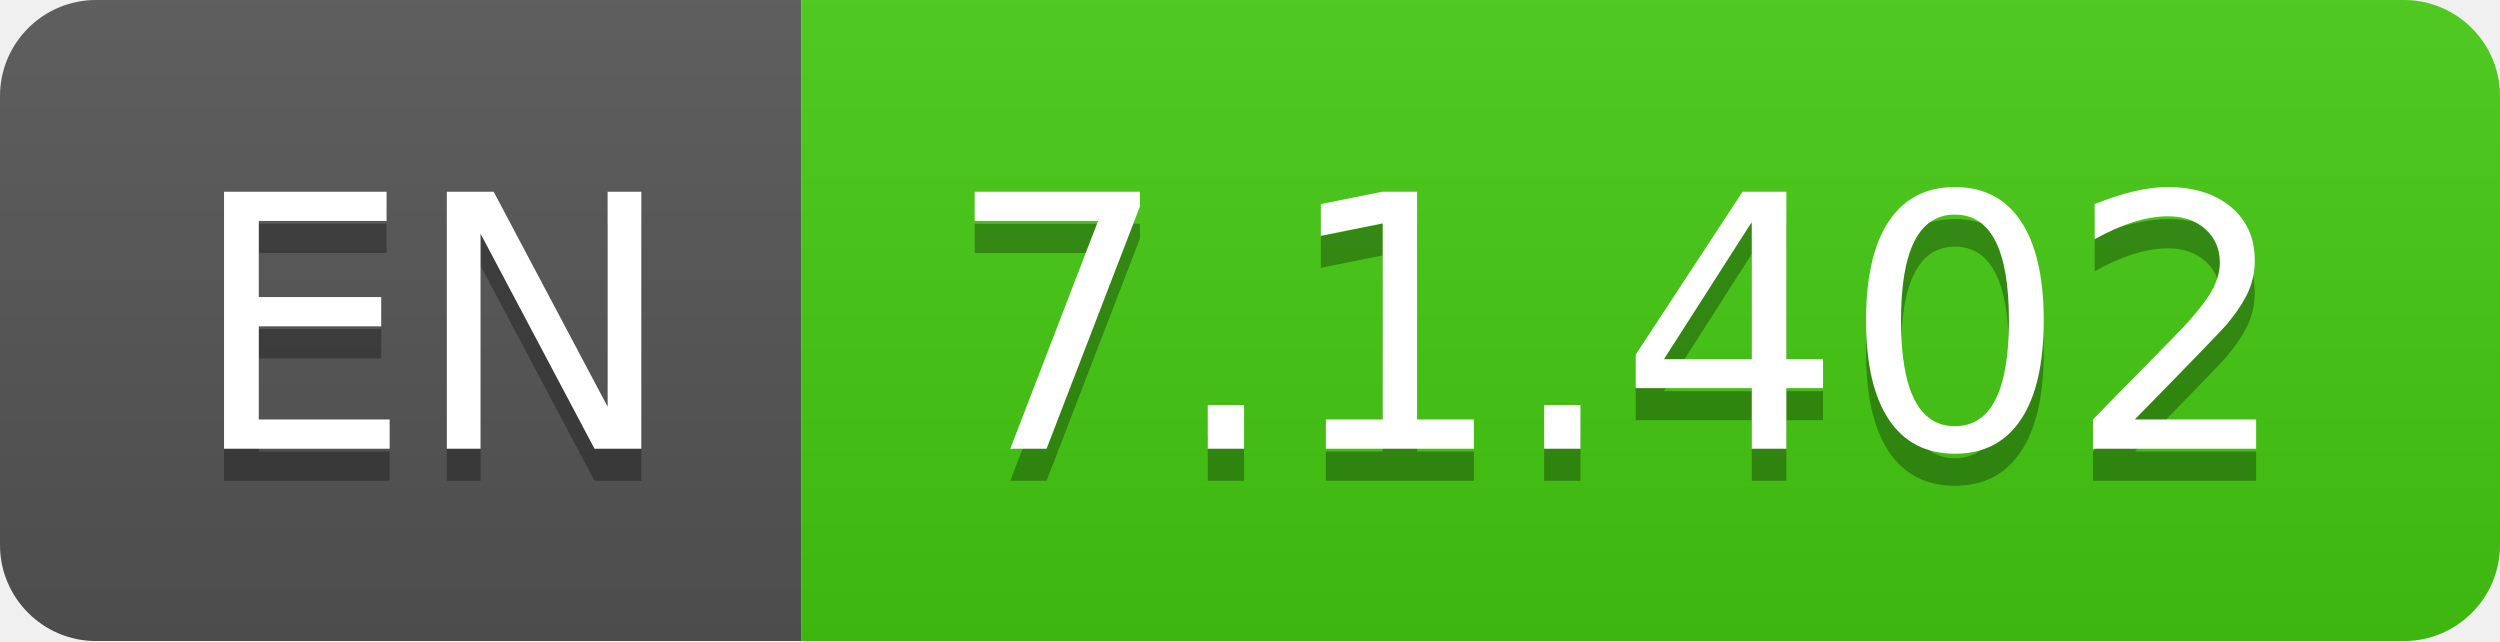
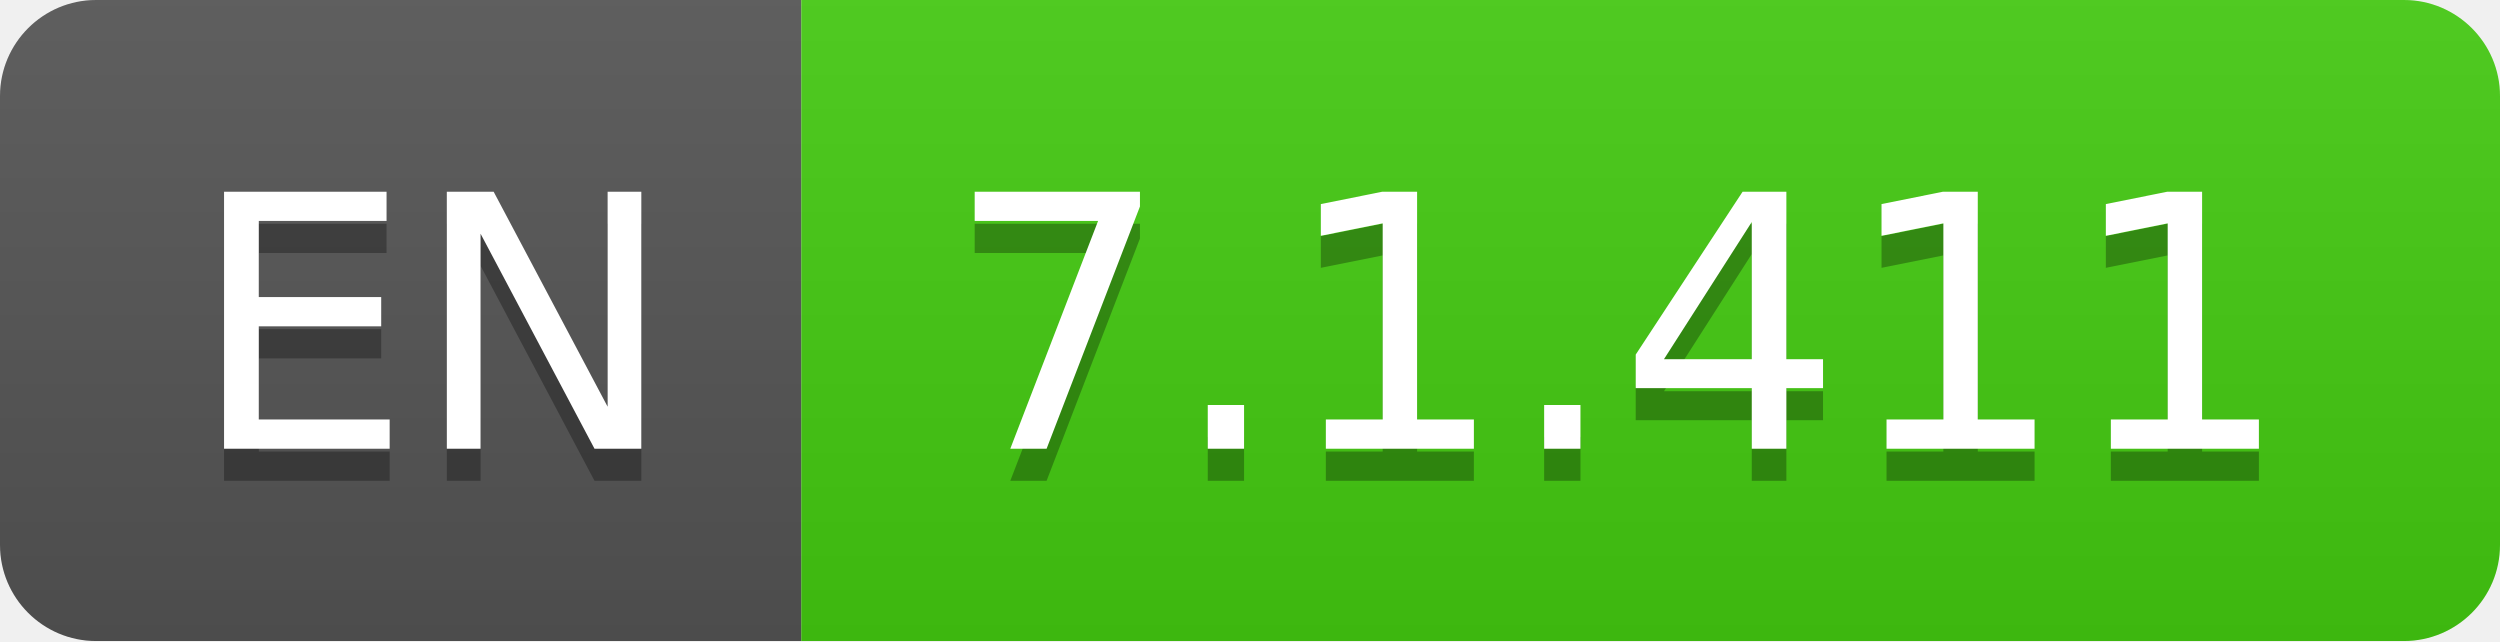
- <svg xmlns="http://www.w3.org/2000/svg" width="78" height="20" role="img" aria-label="EN: 7.1.402">
+ <svg xmlns="http://www.w3.org/2000/svg" width="78" height="20" role="img" aria-label="EN: 7.1.411">
  <linearGradient id="s" x2="0" y2="100%">
    <stop offset="0" stop-color="#bbb" stop-opacity=".1" />
    <stop offset="1" stop-opacity=".1" />
  </linearGradient>
  <clipPath id="r">
    <rect width="78" height="20" rx="3" fill="#fff" />
  </clipPath>
  <g clip-path="url(#r)">
    <rect width="25" height="20" fill="#555" />
    <rect x="25" width="53" height="20" fill="#4c1" />
    <rect width="78" height="20" fill="url(#s)" />
  </g>
  <g fill="#fff" text-anchor="middle" font-family="Verdana,Geneva,DejaVu Sans,sans-serif" text-rendering="geometricPrecision" font-size="110">
    <text aria-hidden="true" x="135" y="150" fill="#010101" fill-opacity=".3" transform="scale(.1)" textLength="150">EN</text>
    <text x="135" y="140" transform="scale(.1)" fill="#fff" textLength="150">EN</text>
-     <text aria-hidden="true" x="505" y="150" fill="#010101" fill-opacity=".3" transform="scale(.1)" textLength="430">7.1.402</text>
-     <text x="505" y="140" transform="scale(.1)" fill="#fff" textLength="430">7.1.402</text>
+     <text aria-hidden="true" x="505" y="150" fill="#010101" fill-opacity=".3" transform="scale(.1)" textLength="430">7.1.411</text>
+     <text x="505" y="140" transform="scale(.1)" fill="#fff" textLength="430">7.1.411</text>
  </g>
</svg>
